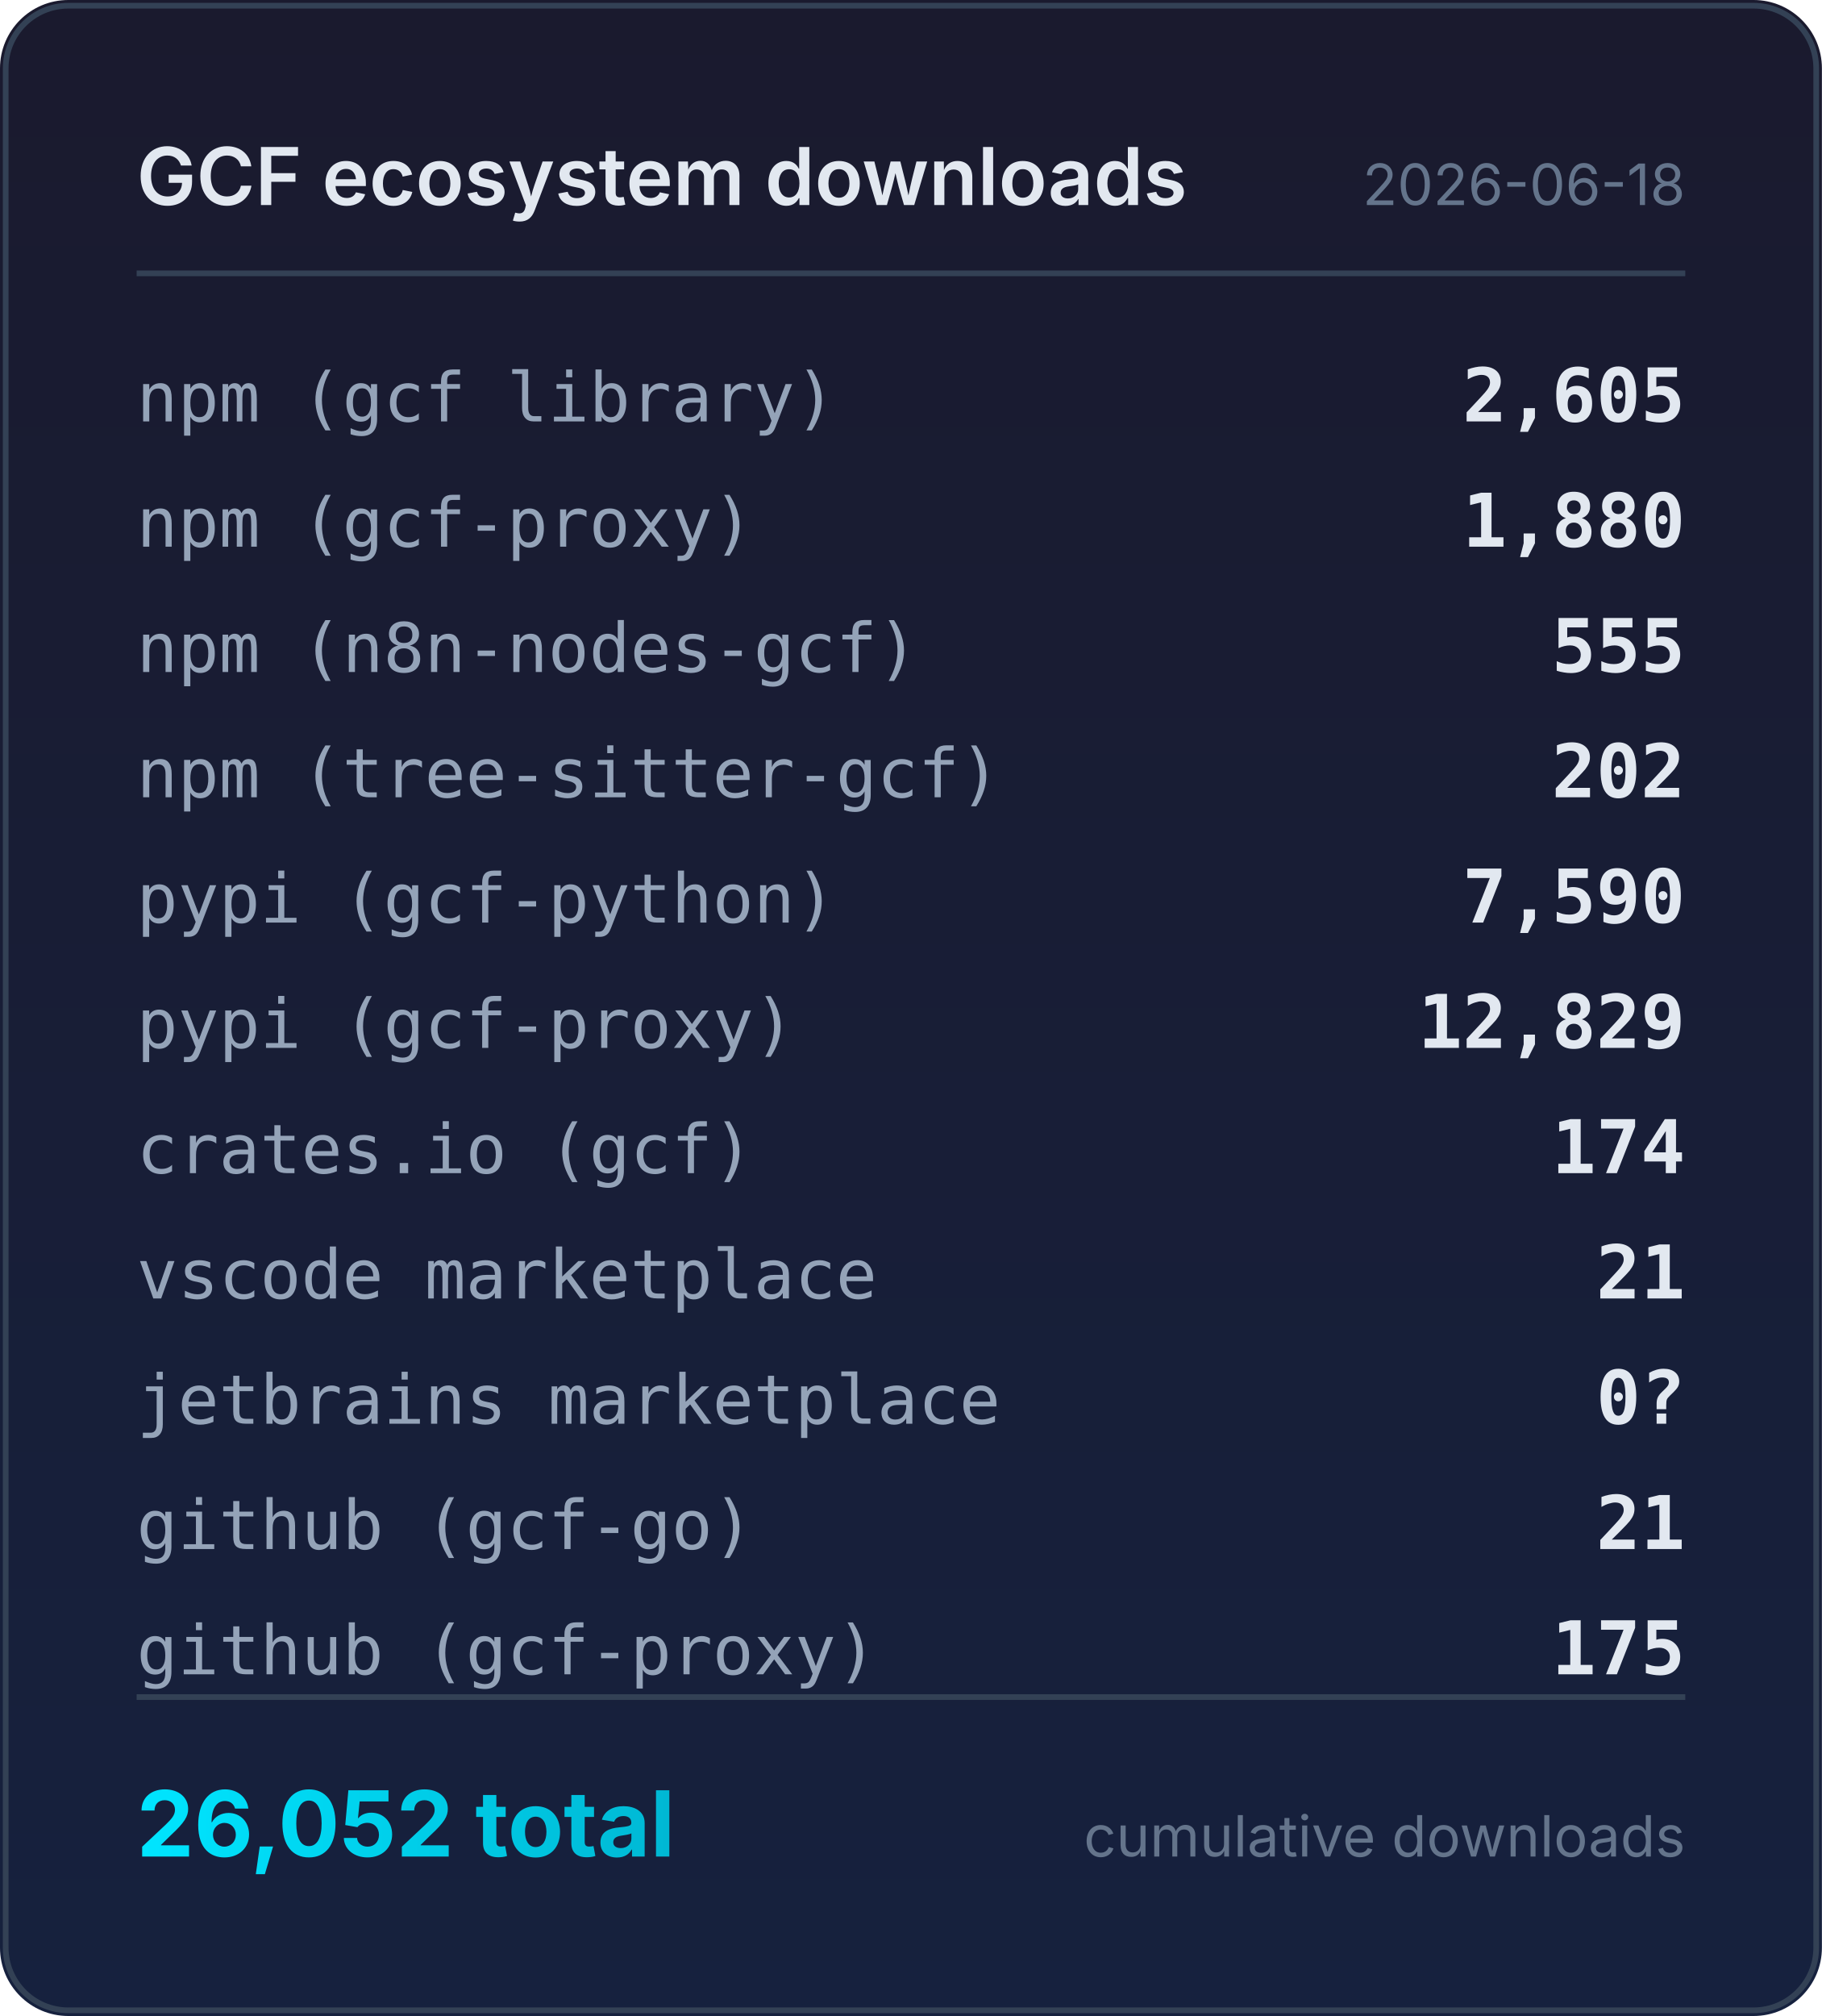
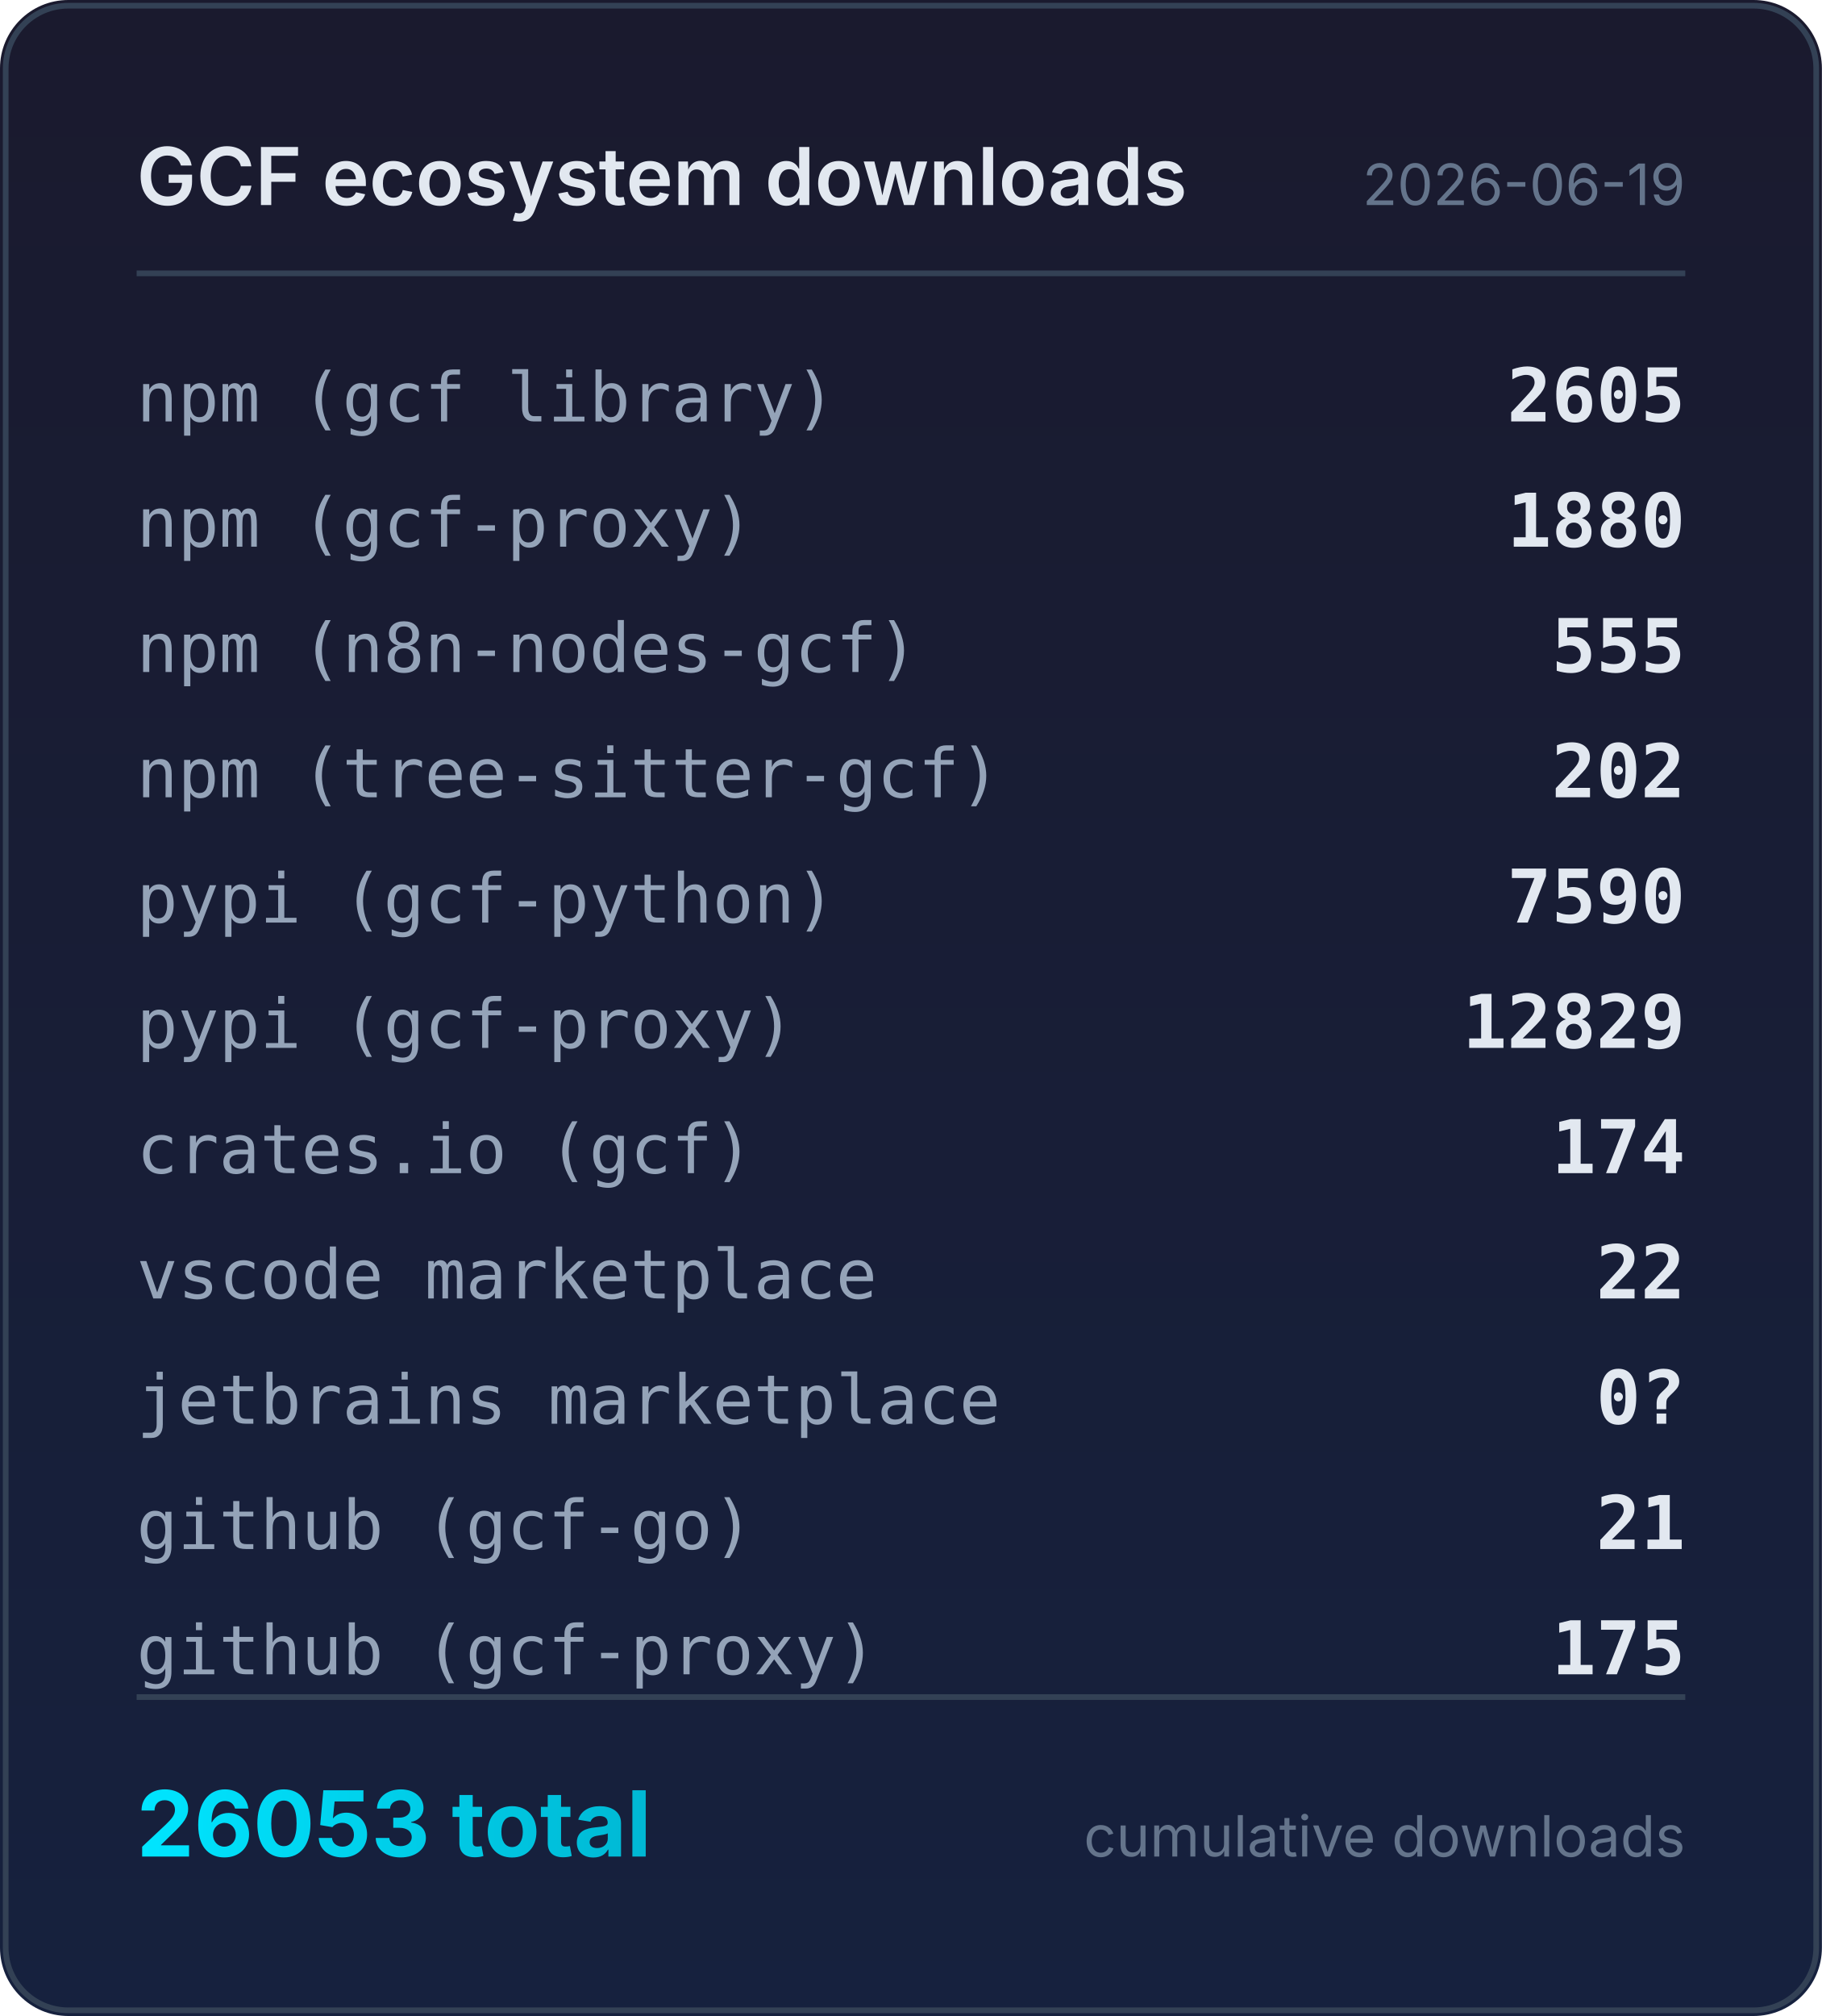
<svg xmlns="http://www.w3.org/2000/svg" width="320" height="354" viewBox="0 0 320 354">
  <defs>
    <linearGradient id="bg" x1="0" y1="0" x2="0" y2="1">
      <stop offset="0%" stop-color="#1a1a2e" />
      <stop offset="100%" stop-color="#16213e" />
    </linearGradient>
    <linearGradient id="accent" x1="0" y1="0" x2="1" y2="0">
      <stop offset="0%" stop-color="#00e5ff" />
      <stop offset="100%" stop-color="#00b8d4" />
    </linearGradient>
  </defs>
  <rect width="320" height="354" rx="12" fill="url(#bg)" />
  <rect x="1" y="1" width="318" height="352" rx="11" fill="none" stroke="#334155" stroke-width="1" />
  <text x="24" y="36" fill="#e2e8f0" font-family="system-ui,-apple-system,sans-serif" font-size="14" font-weight="600">GCF ecosystem downloads</text>
-   <text x="296" y="36" fill="#64748b" font-family="system-ui,-apple-system,sans-serif" font-size="10" text-anchor="end">2026-06-18</text>
+   <text x="296" y="36" fill="#64748b" font-family="system-ui,-apple-system,sans-serif" font-size="10" text-anchor="end">2026-06-19</text>
  <line x1="24" y1="48" x2="296" y2="48" stroke="#334155" stroke-width="1" />
  <text x="24" y="74" fill="#94a3b8" font-family="ui-monospace,monospace" font-size="12">npm (gcf library)</text>
-   <text x="296" y="74" fill="#e2e8f0" font-family="ui-monospace,monospace" font-size="13" font-weight="600" text-anchor="end">2,605</text>
+   <text x="296" y="74" fill="#e2e8f0" font-family="ui-monospace,monospace" font-size="13" font-weight="600" text-anchor="end">2605</text>
  <text x="24" y="96" fill="#94a3b8" font-family="ui-monospace,monospace" font-size="12">npm (gcf-proxy)</text>
-   <text x="296" y="96" fill="#e2e8f0" font-family="ui-monospace,monospace" font-size="13" font-weight="600" text-anchor="end">1,880</text>
+   <text x="296" y="96" fill="#e2e8f0" font-family="ui-monospace,monospace" font-size="13" font-weight="600" text-anchor="end">1880</text>
  <text x="24" y="118" fill="#94a3b8" font-family="ui-monospace,monospace" font-size="12">npm (n8n-nodes-gcf)</text>
  <text x="296" y="118" fill="#e2e8f0" font-family="ui-monospace,monospace" font-size="13" font-weight="600" text-anchor="end">555</text>
  <text x="24" y="140" fill="#94a3b8" font-family="ui-monospace,monospace" font-size="12">npm (tree-sitter-gcf)</text>
  <text x="296" y="140" fill="#e2e8f0" font-family="ui-monospace,monospace" font-size="13" font-weight="600" text-anchor="end">202</text>
  <text x="24" y="162" fill="#94a3b8" font-family="ui-monospace,monospace" font-size="12">pypi (gcf-python)</text>
-   <text x="296" y="162" fill="#e2e8f0" font-family="ui-monospace,monospace" font-size="13" font-weight="600" text-anchor="end">7,590</text>
+   <text x="296" y="162" fill="#e2e8f0" font-family="ui-monospace,monospace" font-size="13" font-weight="600" text-anchor="end">7590</text>
  <text x="24" y="184" fill="#94a3b8" font-family="ui-monospace,monospace" font-size="12">pypi (gcf-proxy)</text>
-   <text x="296" y="184" fill="#e2e8f0" font-family="ui-monospace,monospace" font-size="13" font-weight="600" text-anchor="end">12,829</text>
+   <text x="296" y="184" fill="#e2e8f0" font-family="ui-monospace,monospace" font-size="13" font-weight="600" text-anchor="end">12829</text>
  <text x="24" y="206" fill="#94a3b8" font-family="ui-monospace,monospace" font-size="12">crates.io (gcf)</text>
  <text x="296" y="206" fill="#e2e8f0" font-family="ui-monospace,monospace" font-size="13" font-weight="600" text-anchor="end">174</text>
  <text x="24" y="228" fill="#94a3b8" font-family="ui-monospace,monospace" font-size="12">vscode marketplace</text>
-   <text x="296" y="228" fill="#e2e8f0" font-family="ui-monospace,monospace" font-size="13" font-weight="600" text-anchor="end">21</text>
+   <text x="296" y="228" fill="#e2e8f0" font-family="ui-monospace,monospace" font-size="13" font-weight="600" text-anchor="end">22</text>
  <text x="24" y="250" fill="#94a3b8" font-family="ui-monospace,monospace" font-size="12">jetbrains marketplace</text>
  <text x="296" y="250" fill="#e2e8f0" font-family="ui-monospace,monospace" font-size="13" font-weight="600" text-anchor="end">0?</text>
  <text x="24" y="272" fill="#94a3b8" font-family="ui-monospace,monospace" font-size="12">github (gcf-go)</text>
  <text x="296" y="272" fill="#e2e8f0" font-family="ui-monospace,monospace" font-size="13" font-weight="600" text-anchor="end">21</text>
  <text x="24" y="294" fill="#94a3b8" font-family="ui-monospace,monospace" font-size="12">github (gcf-proxy)</text>
  <text x="296" y="294" fill="#e2e8f0" font-family="ui-monospace,monospace" font-size="13" font-weight="600" text-anchor="end">175</text>
  <line x1="24" y1="298" x2="296" y2="298" stroke="#334155" stroke-width="1" />
-   <text x="24" y="326" fill="url(#accent)" font-family="system-ui,-apple-system,sans-serif" font-size="16" font-weight="700">26,052 total</text>
+   <text x="24" y="326" fill="url(#accent)" font-family="system-ui,-apple-system,sans-serif" font-size="16" font-weight="700">26053 total</text>
  <text x="296" y="326" fill="#64748b" font-family="system-ui,-apple-system,sans-serif" font-size="10" text-anchor="end">cumulative downloads</text>
</svg>
